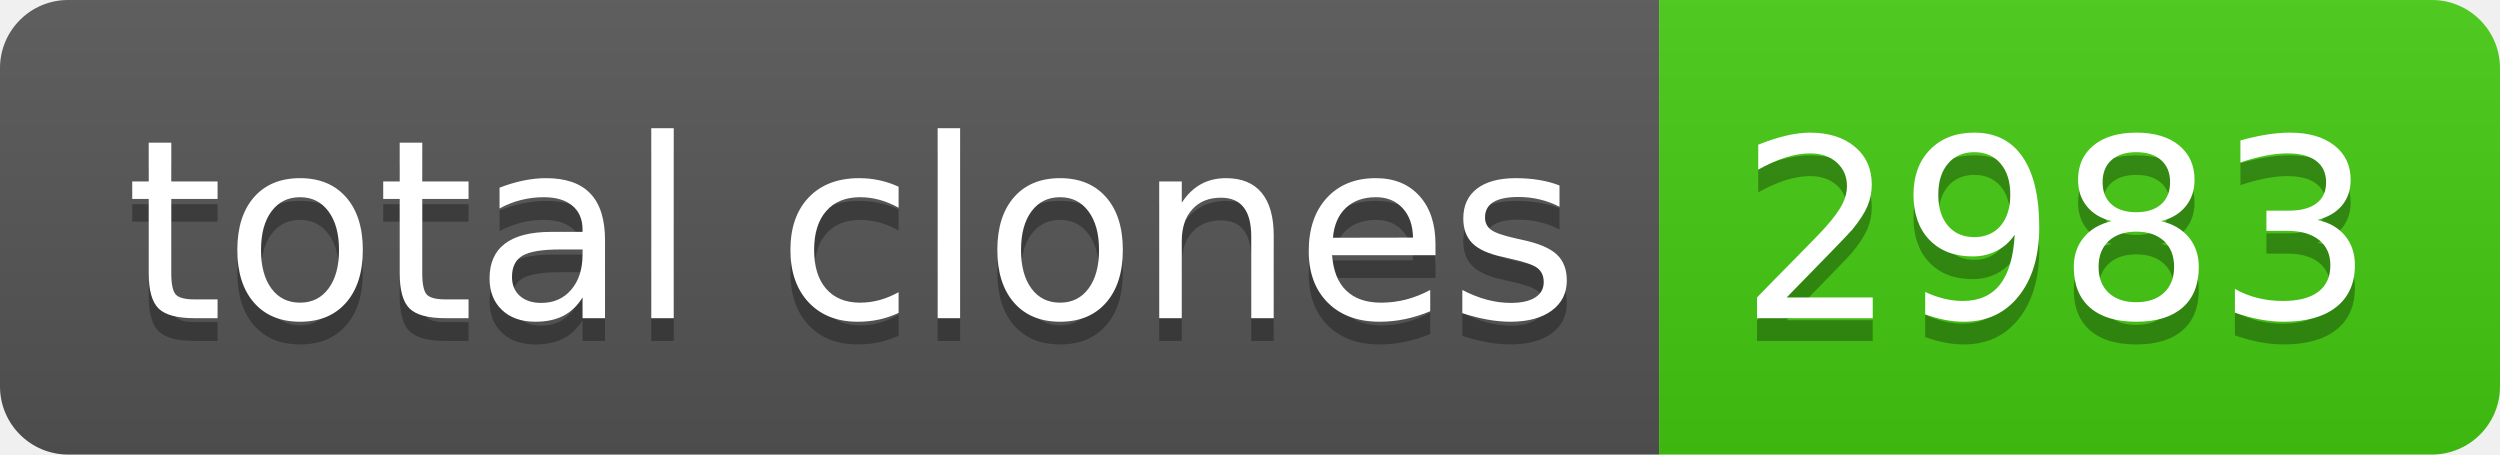
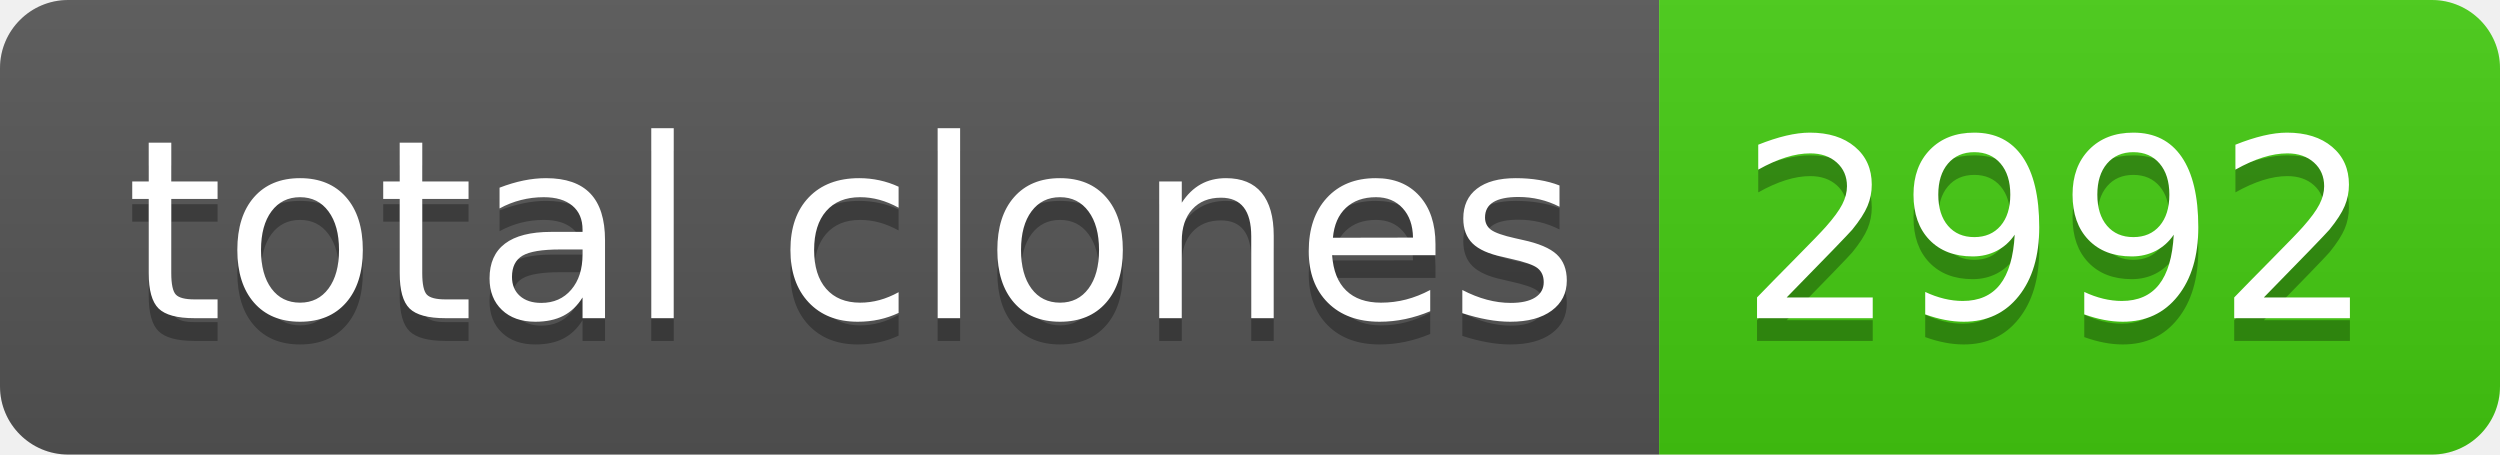
- <svg xmlns="http://www.w3.org/2000/svg" width="110" height="20" role="img" aria-label="total clones: 2983">
+ <svg xmlns="http://www.w3.org/2000/svg" width="110" height="20" role="img" aria-label="total clones: 2992">
  <linearGradient id="s" x2="0" y2="100%">
    <stop offset="0" stop-color="#bbb" stop-opacity=".1" />
    <stop offset="1" stop-opacity=".1" />
  </linearGradient>
  <clipPath id="r">
    <rect width="110" height="20" rx="3" fill="#fff" />
  </clipPath>
  <g clip-path="url(#r)">
    <rect width="73" height="20" fill="#555" />
    <rect x="73" width="37" height="20" fill="#4c1" />
    <rect width="110" height="20" fill="url(#s)" />
  </g>
  <g fill="#fff" text-anchor="middle" font-family="Verdana,Geneva,DejaVu Sans,sans-serif" text-rendering="geometricPrecision" font-size="110">
    <text aria-hidden="true" x="375" y="150" fill="#010101" fill-opacity=".3" transform="scale(.1)" textLength="630">total clones</text>
    <text x="375" y="140" transform="scale(.1)" fill="#fff" textLength="630">total clones</text>
-     <text aria-hidden="true" x="905" y="150" fill="#010101" fill-opacity=".3" transform="scale(.1)" textLength="270">2983</text>
-     <text x="905" y="140" transform="scale(.1)" fill="#fff" textLength="270">2983</text>
+     <text aria-hidden="true" x="905" y="150" fill="#010101" fill-opacity=".3" transform="scale(.1)" textLength="270">2992</text>
+     <text x="905" y="140" transform="scale(.1)" fill="#fff" textLength="270">2992</text>
  </g>
</svg>
